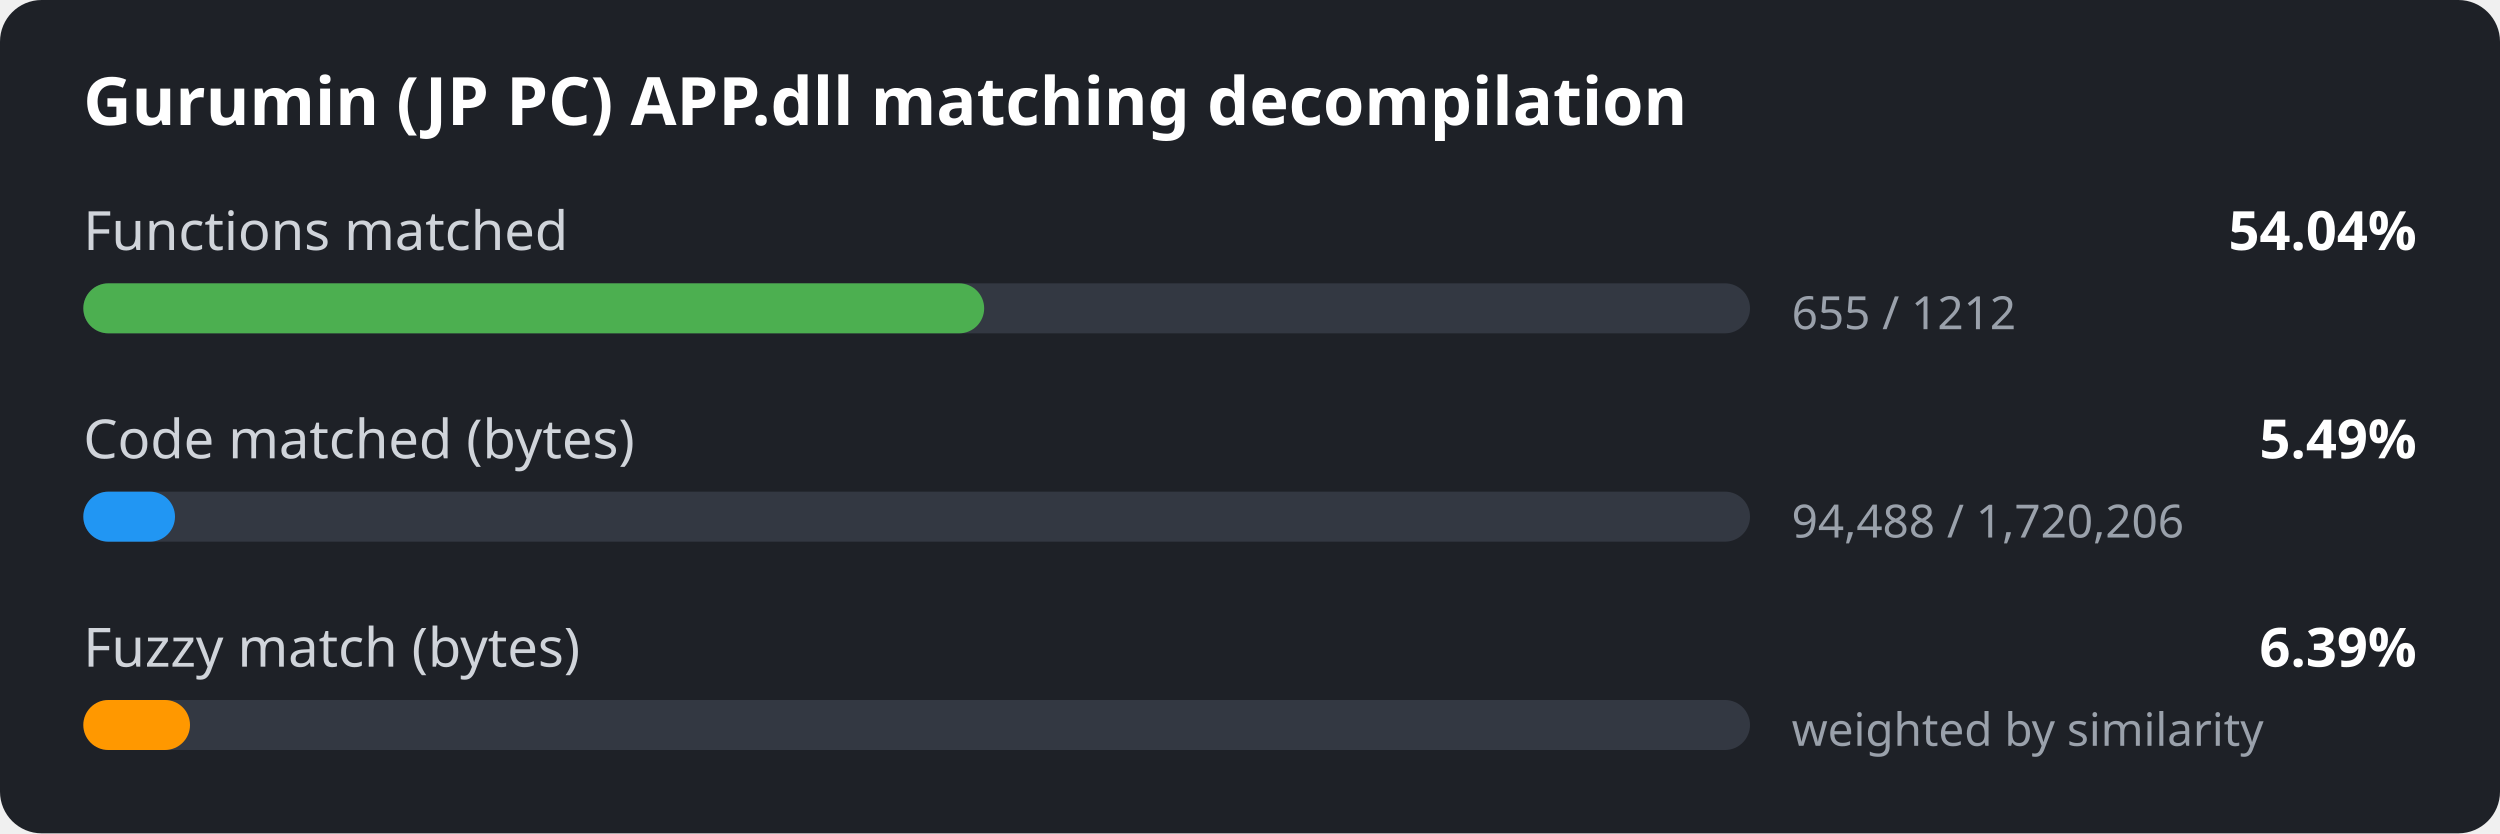
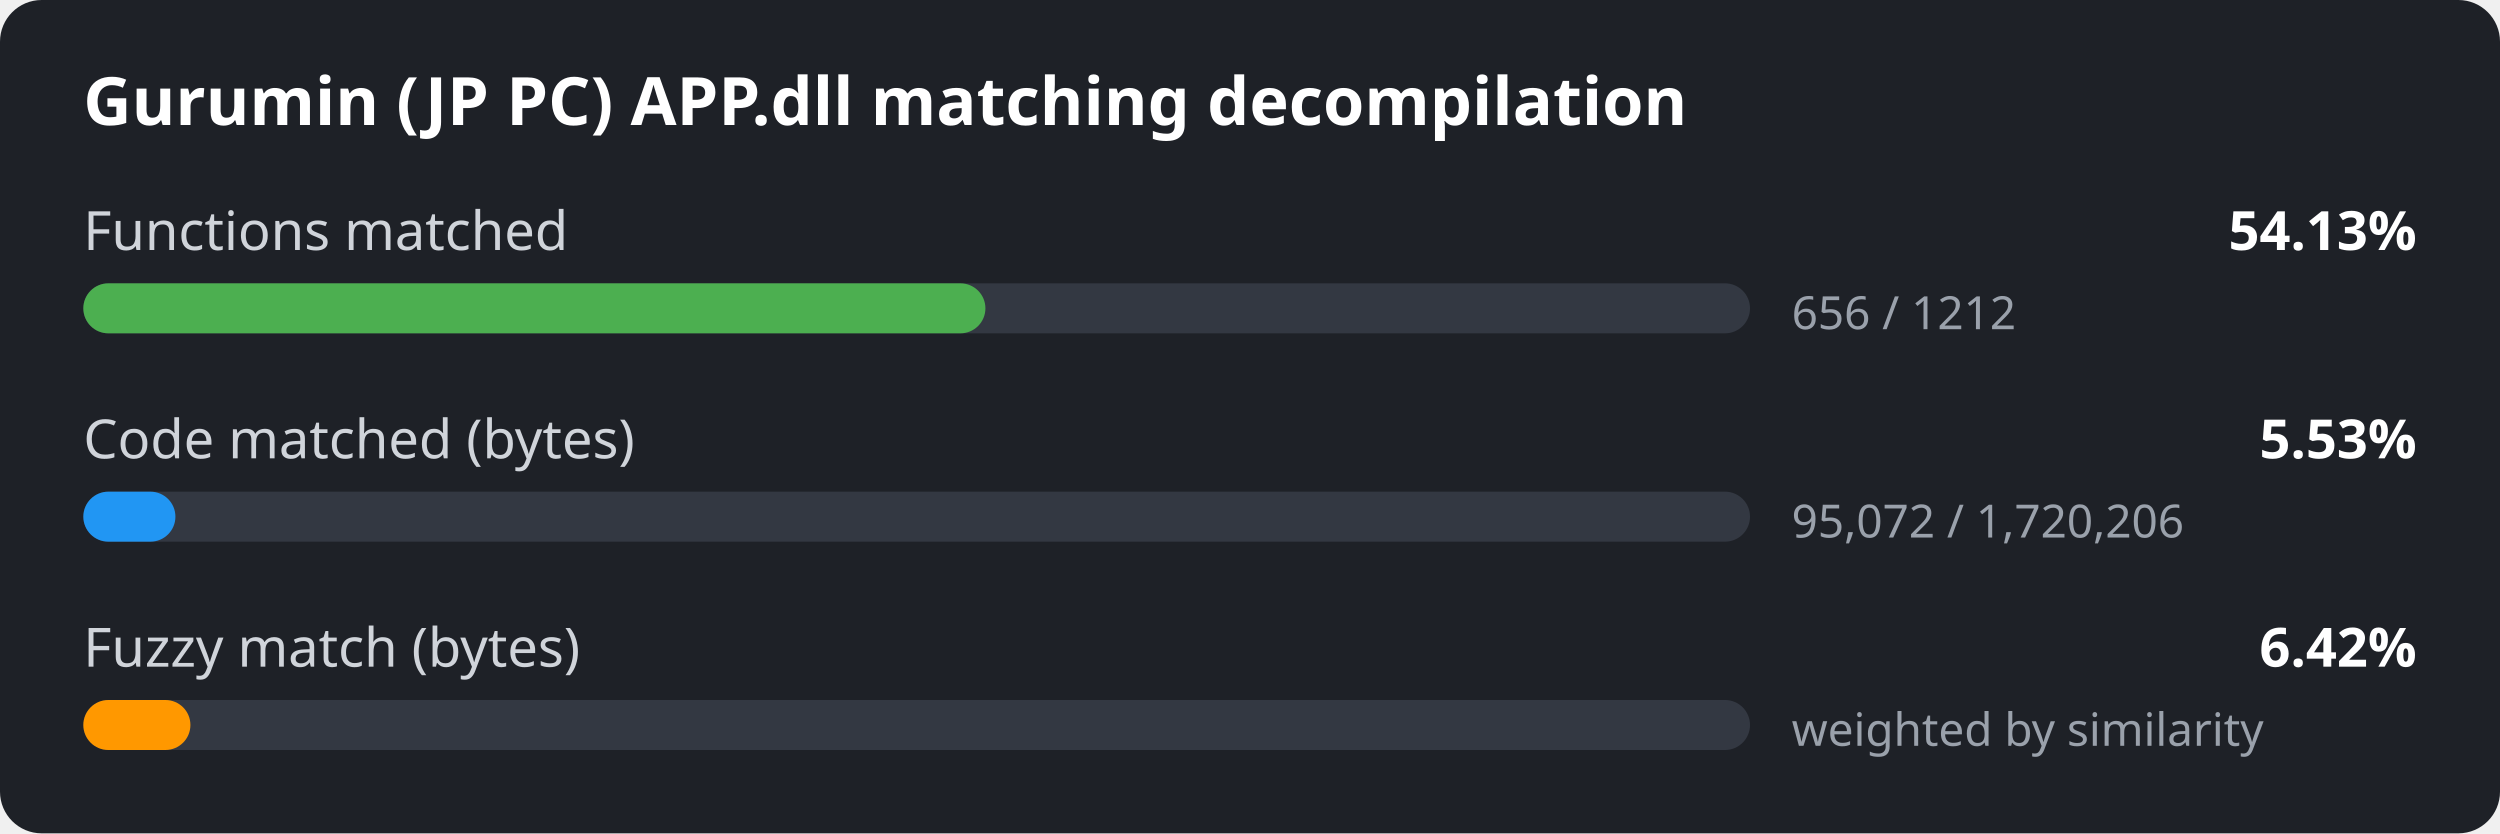
<svg xmlns="http://www.w3.org/2000/svg" width="600" height="200" viewBox="0 0 600 200">
  <style>
.bg { fill: #1e2127; }
.title { font: 600 16px sans-serif; fill: #ffffff; }
.label { font: 13px sans-serif; fill: #d0d4da; }
.value { font: 600 13px sans-serif; fill: #ffffff; }
.detail { font: 11px sans-serif; fill: #9aa1ab; }
.track { fill: #333842; }
</style>
  <rect width="600" height="200" rx="10" class="bg" />
  <text x="20" y="30" class="title">Gurumin (JP PC) APP.dll matching decompilation</text>
  <text x="20" y="60" class="label">Functions matched</text>
-   <text x="580" y="60" class="value" text-anchor="end">54.04%</text>
+   <text x="580" y="60" class="value" text-anchor="end">54.13%</text>
  <rect x="20" y="68" width="400" height="12" rx="6" class="track" />
-   <rect x="20" y="68" width="216.2" height="12" rx="6" fill="#4caf50" />
-   <text x="430" y="79" class="detail">655 / 1212</text>
+   <rect x="20" y="68" width="216.5" height="12" rx="6" fill="#4caf50" />
+   <text x="430" y="79" class="detail">656 / 1212</text>
  <text x="20" y="110" class="label">Code matched (bytes)</text>
-   <text x="580" y="110" class="value" text-anchor="end">5.49%</text>
+   <text x="580" y="110" class="value" text-anchor="end">5.53%</text>
  <rect x="20" y="118" width="400" height="12" rx="6" class="track" />
-   <rect x="20" y="118" width="22.0" height="12" rx="6" fill="#2196f3" />
-   <text x="430" y="129" class="detail">94,488 / 1,720,206</text>
+   <rect x="20" y="118" width="22.1" height="12" rx="6" fill="#2196f3" />
+   <text x="430" y="129" class="detail">95,072 / 1,720,206</text>
  <text x="20" y="160" class="label">Fuzzy match (bytes)</text>
-   <text x="580" y="160" class="value" text-anchor="end">6.39%</text>
+   <text x="580" y="160" class="value" text-anchor="end">6.42%</text>
  <rect x="20" y="168" width="400" height="12" rx="6" class="track" />
-   <rect x="20" y="168" width="25.6" height="12" rx="6" fill="#ff9800" />
+   <rect x="20" y="168" width="25.7" height="12" rx="6" fill="#ff9800" />
  <text x="430" y="179" class="detail">weighted by similarity</text>
</svg>
